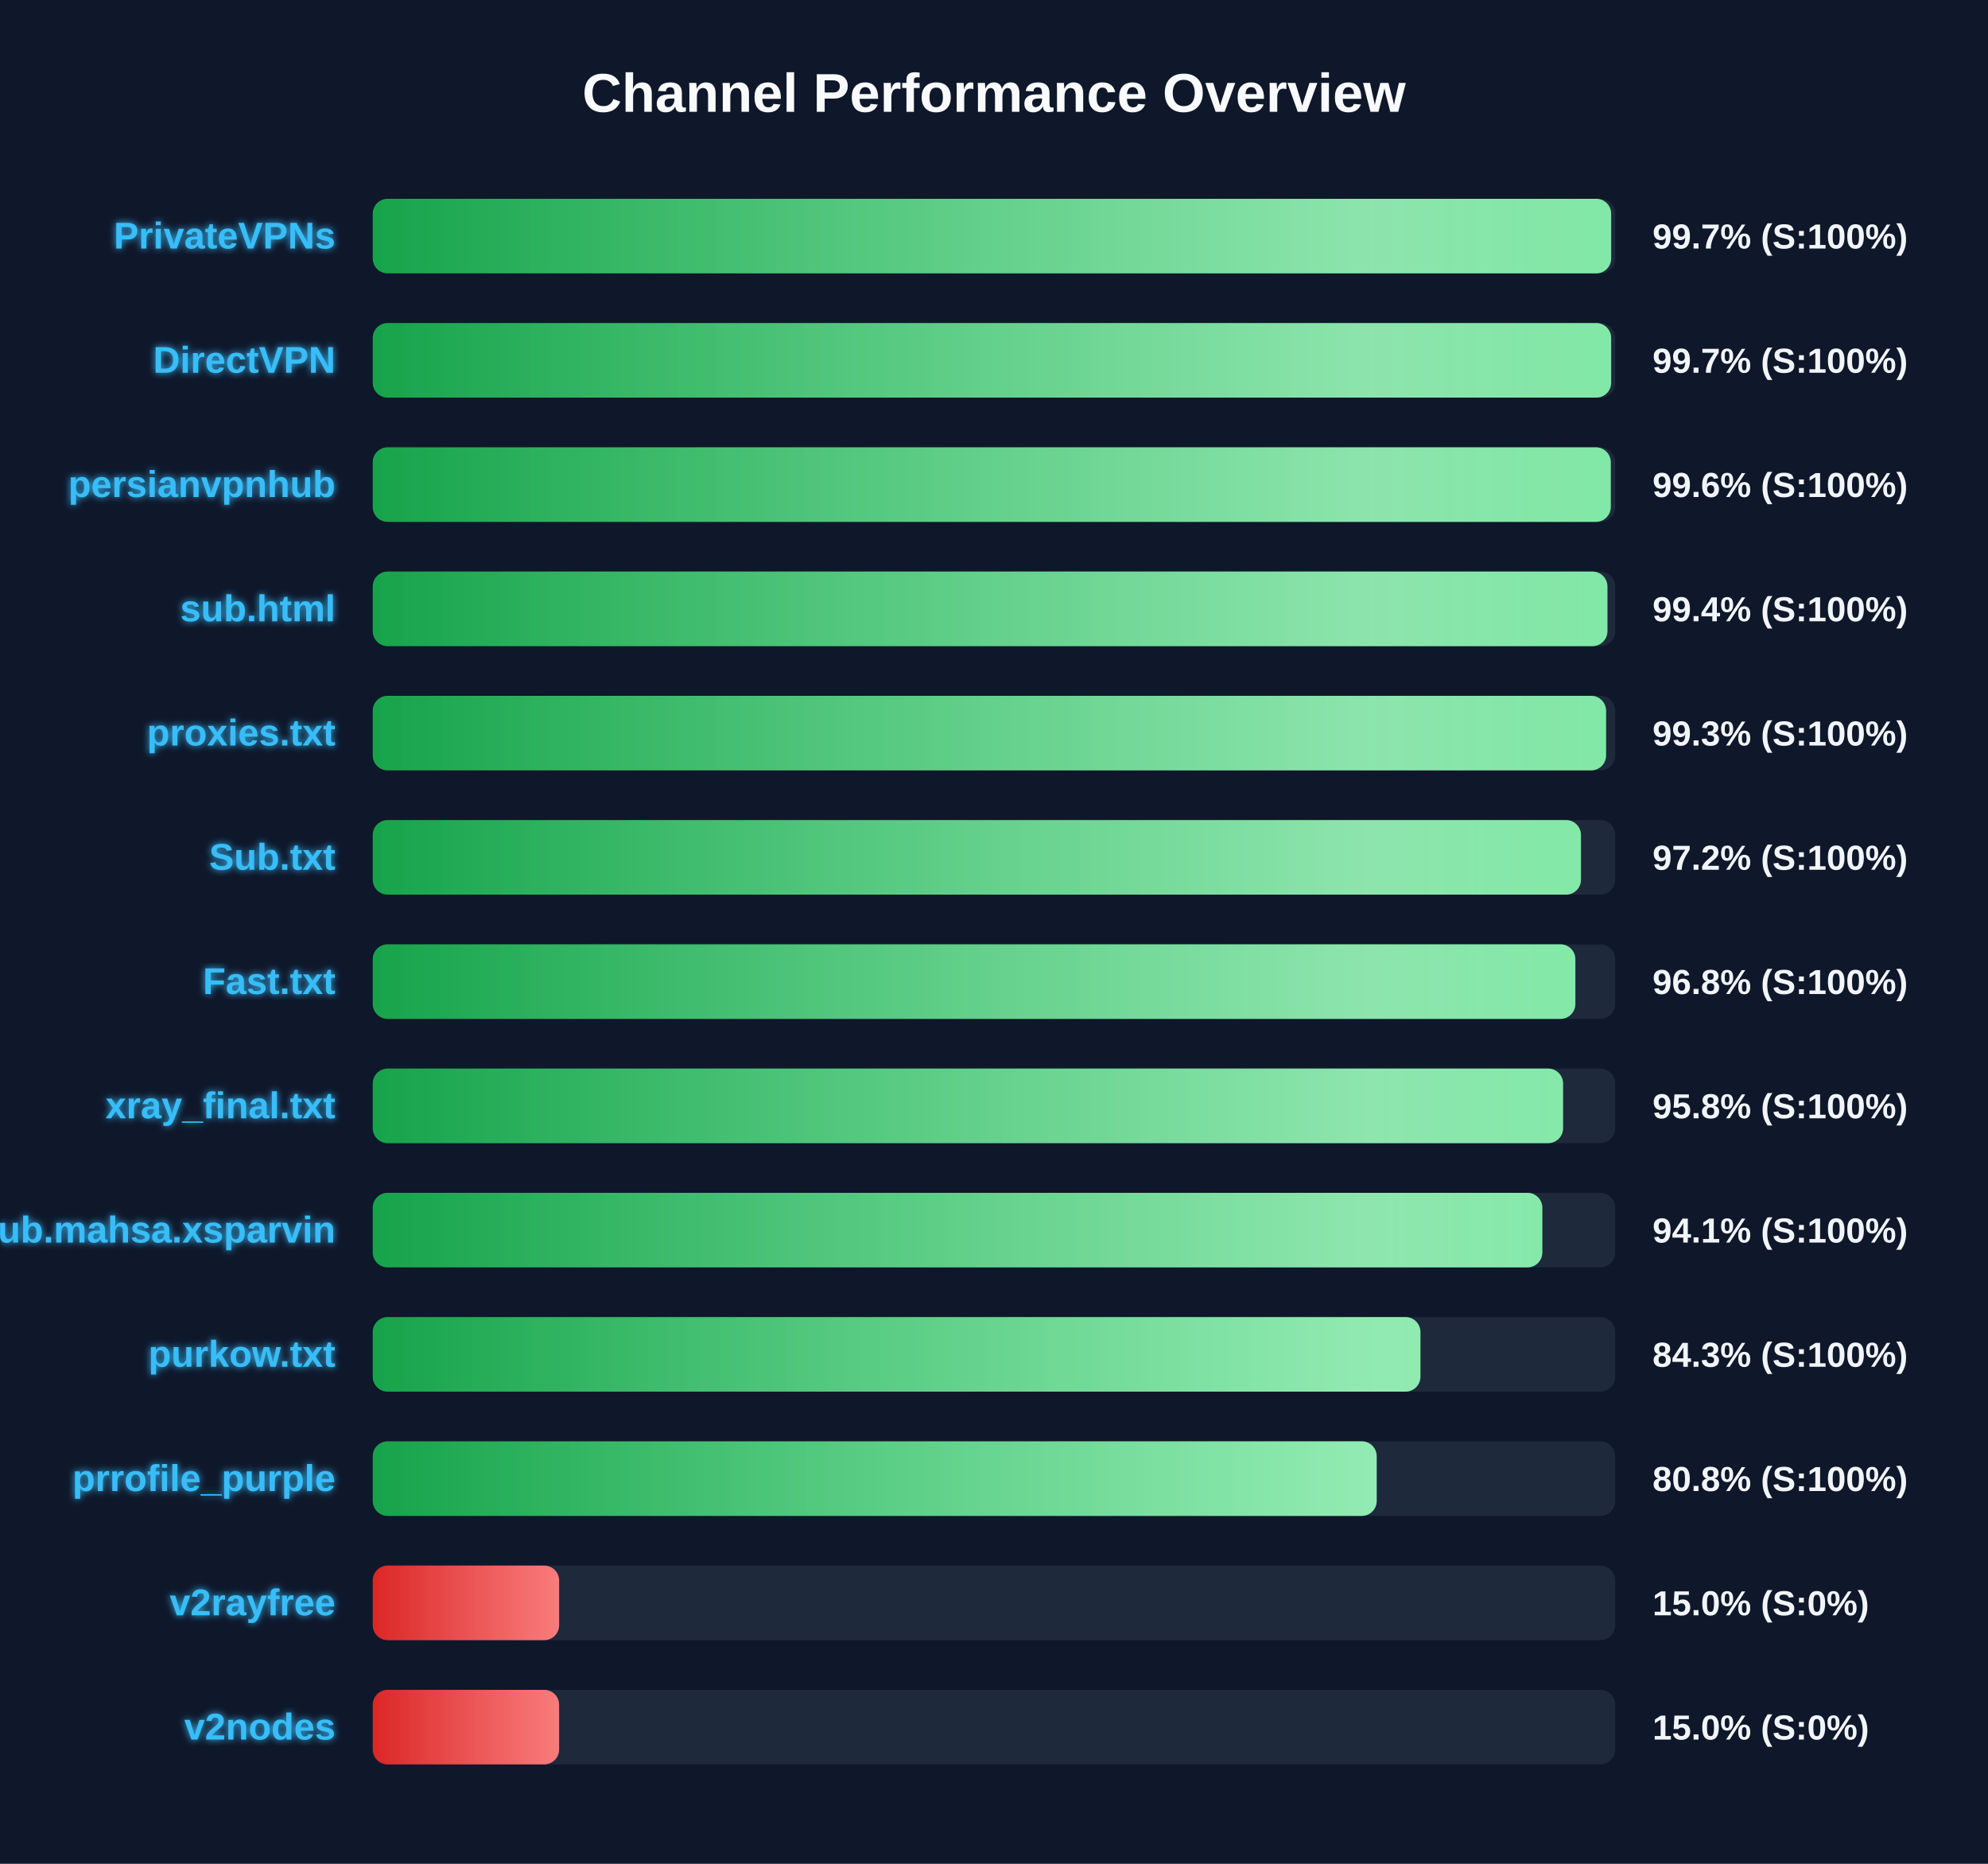
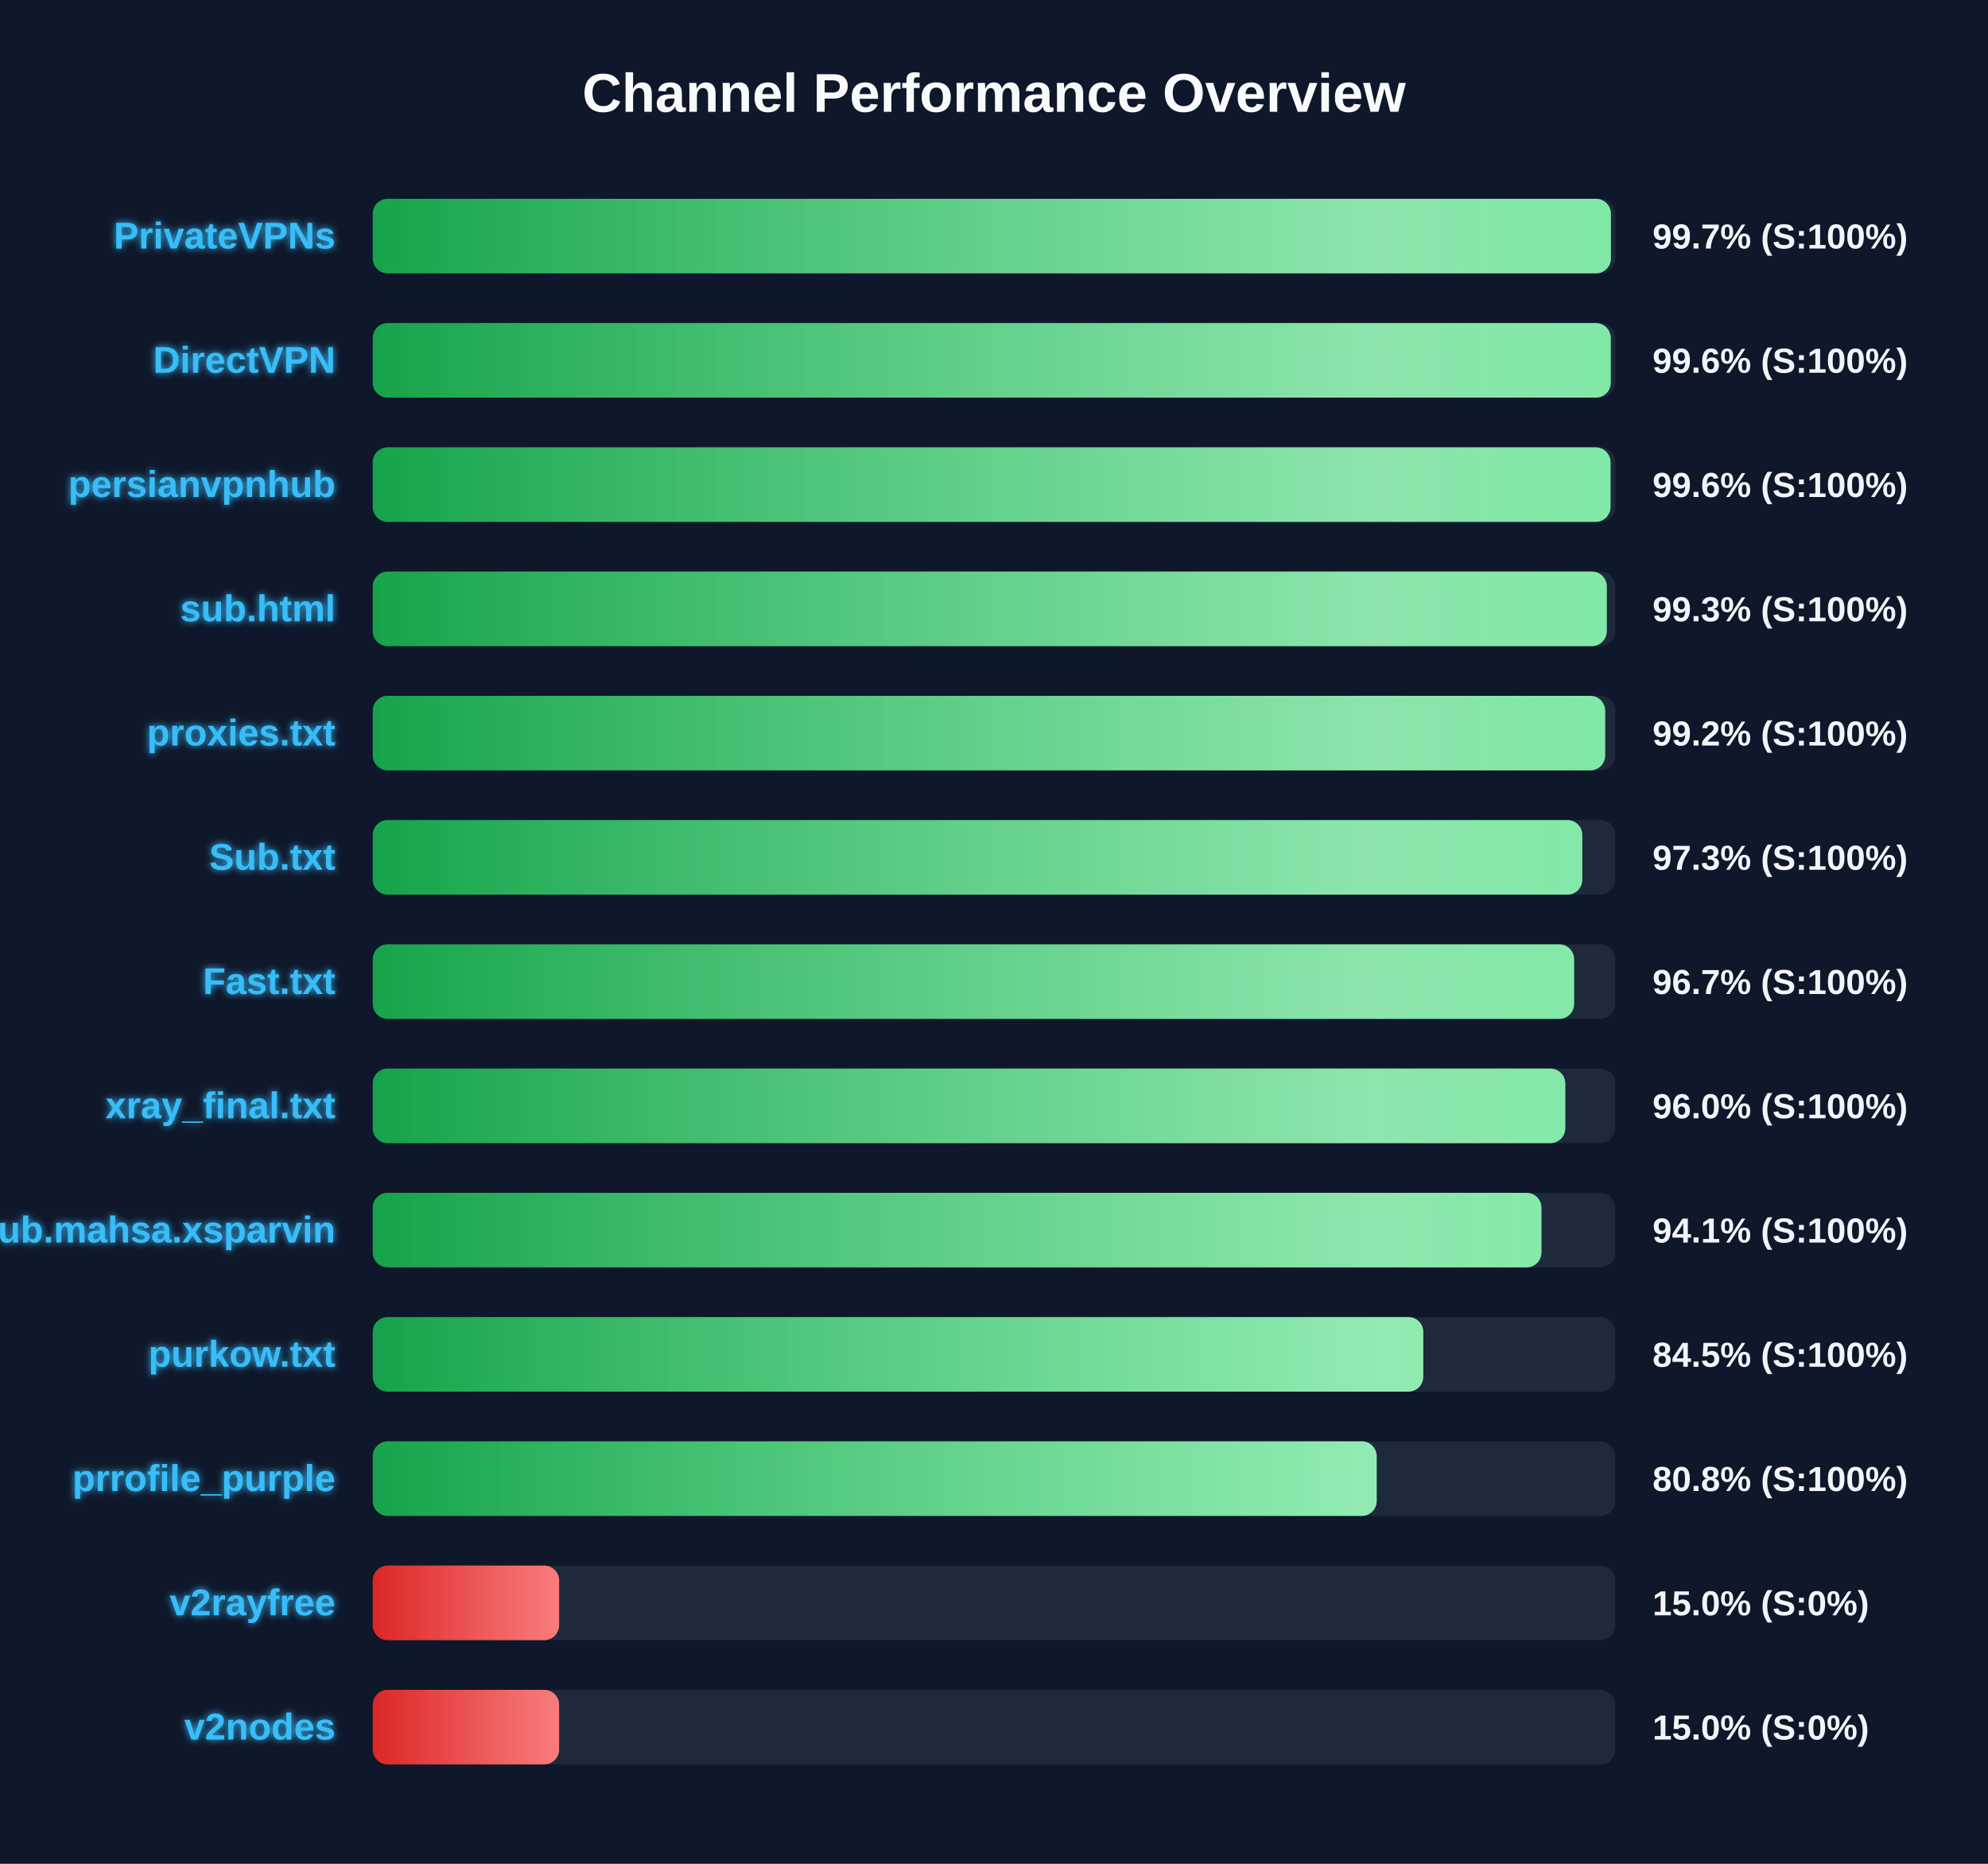
<svg xmlns="http://www.w3.org/2000/svg" width="800" height="750" version="1.1">
  <defs>
    <linearGradient id="grad-green" x1="0%" y1="0%" x2="100%" y2="0%">
      <stop offset="0%" stop-color="#16a34a" />
      <stop offset="100%" stop-color="#4ade80" />
    </linearGradient>
    <linearGradient id="grad-yellow" x1="0%" y1="0%" x2="100%" y2="0%">
      <stop offset="0%" stop-color="#ca8a04" />
      <stop offset="100%" stop-color="#fde047" />
    </linearGradient>
    <linearGradient id="grad-red" x1="0%" y1="0%" x2="100%" y2="0%">
      <stop offset="0%" stop-color="#dc2626" />
      <stop offset="100%" stop-color="#f87171" />
    </linearGradient>
    <linearGradient id="shimmer" x1="0%" y1="0%" x2="100%" y2="0%">
      <stop offset="0%" stop-color="rgba(255,255,255,0)" />
      <stop offset="50%" stop-color="rgba(255,255,255,0.4)" />
      <stop offset="100%" stop-color="rgba(255,255,255,0)" />
    </linearGradient>
    <filter id="glow" x="-20%" y="-20%" width="140%" height="140%">
      <feGaussianBlur stdDeviation="1.5" result="blur" />
      <feComposite in="SourceGraphic" in2="blur" operator="over" />
    </filter>
  </defs>
  <style>
        .bg-rect { fill: #0f172a; }
        .title { font: bold 22px 'Segoe UI', Arial, sans-serif; fill: #f8fafc; }
        .row { font: bold 15px 'Segoe UI', Arial, sans-serif; fill: #38bdf8; filter: url(#glow); }
        .score { font: bold 14px 'Segoe UI', Arial, sans-serif; fill: #f1f5f9; }
        @keyframes shimmer-anim {
            0% { transform: translateX(-100%); }
            100% { transform: translateX(200%); }
        }
        .shimmer-rect {
            animation: shimmer-anim 2.5s infinite linear;
        }
    </style>
  <rect width="100%" height="100%" class="bg-rect" />
  <text x="400" y="45" text-anchor="middle" class="title">Channel Performance Overview</text>
  <rect x="150" y="80" width="500" height="30" fill="#1e293b" rx="6" />
  <clipPath id="clip-0">
-     <rect x="150" y="80" width="498.35" height="30" rx="6" />
+     <rect x="150" y="80" width="498.25" height="30" rx="6" />
  </clipPath>
-   <rect x="150" y="80" width="498.35" height="30" fill="url(#grad-green)" rx="6" />
+   <rect x="150" y="80" width="498.25" height="30" fill="url(#grad-green)" rx="6" />
  <g clip-path="url(#clip-0)">
    <rect x="150" y="80" width="100%" height="30" fill="url(#shimmer)" class="shimmer-rect" />
  </g>
  <text x="135" y="100" text-anchor="end" class="row">PrivateVPNs</text>
  <text x="665" y="100" text-anchor="start" class="score">99.7% (S:100%)</text>
  <rect x="150" y="130" width="500" height="30" fill="#1e293b" rx="6" />
  <clipPath id="clip-1">
-     <rect x="150" y="130" width="498.35" height="30" rx="6" />
+     <rect x="150" y="130" width="498.2" height="30" rx="6" />
  </clipPath>
-   <rect x="150" y="130" width="498.35" height="30" fill="url(#grad-green)" rx="6" />
+   <rect x="150" y="130" width="498.2" height="30" fill="url(#grad-green)" rx="6" />
  <g clip-path="url(#clip-1)">
    <rect x="150" y="130" width="100%" height="30" fill="url(#shimmer)" class="shimmer-rect" />
  </g>
  <text x="135" y="150" text-anchor="end" class="row">DirectVPN</text>
-   <text x="665" y="150" text-anchor="start" class="score">99.7% (S:100%)</text>
+   <text x="665" y="150" text-anchor="start" class="score">99.6% (S:100%)</text>
  <rect x="150" y="180" width="500" height="30" fill="#1e293b" rx="6" />
  <clipPath id="clip-2">
-     <rect x="150" y="180" width="498.2" height="30" rx="6" />
+     <rect x="150" y="180" width="498.1" height="30" rx="6" />
  </clipPath>
-   <rect x="150" y="180" width="498.2" height="30" fill="url(#grad-green)" rx="6" />
+   <rect x="150" y="180" width="498.1" height="30" fill="url(#grad-green)" rx="6" />
  <g clip-path="url(#clip-2)">
    <rect x="150" y="180" width="100%" height="30" fill="url(#shimmer)" class="shimmer-rect" />
  </g>
  <text x="135" y="200" text-anchor="end" class="row">persianvpnhub</text>
  <text x="665" y="200" text-anchor="start" class="score">99.6% (S:100%)</text>
  <rect x="150" y="230" width="500" height="30" fill="#1e293b" rx="6" />
  <clipPath id="clip-3">
-     <rect x="150" y="230" width="496.85" height="30" rx="6" />
+     <rect x="150" y="230" width="496.6" height="30" rx="6" />
  </clipPath>
-   <rect x="150" y="230" width="496.85" height="30" fill="url(#grad-green)" rx="6" />
+   <rect x="150" y="230" width="496.6" height="30" fill="url(#grad-green)" rx="6" />
  <g clip-path="url(#clip-3)">
    <rect x="150" y="230" width="100%" height="30" fill="url(#shimmer)" class="shimmer-rect" />
  </g>
  <text x="135" y="250" text-anchor="end" class="row">sub.html</text>
-   <text x="665" y="250" text-anchor="start" class="score">99.4% (S:100%)</text>
+   <text x="665" y="250" text-anchor="start" class="score">99.3% (S:100%)</text>
  <rect x="150" y="280" width="500" height="30" fill="#1e293b" rx="6" />
  <clipPath id="clip-4">
-     <rect x="150" y="280" width="496.3" height="30" rx="6" />
+     <rect x="150" y="280" width="495.95" height="30" rx="6" />
  </clipPath>
-   <rect x="150" y="280" width="496.3" height="30" fill="url(#grad-green)" rx="6" />
+   <rect x="150" y="280" width="495.95" height="30" fill="url(#grad-green)" rx="6" />
  <g clip-path="url(#clip-4)">
    <rect x="150" y="280" width="100%" height="30" fill="url(#shimmer)" class="shimmer-rect" />
  </g>
  <text x="135" y="300" text-anchor="end" class="row">proxies.txt</text>
-   <text x="665" y="300" text-anchor="start" class="score">99.3% (S:100%)</text>
+   <text x="665" y="300" text-anchor="start" class="score">99.2% (S:100%)</text>
  <rect x="150" y="330" width="500" height="30" fill="#1e293b" rx="6" />
  <clipPath id="clip-5">
-     <rect x="150" y="330" width="486.2" height="30" rx="6" />
+     <rect x="150" y="330" width="486.75" height="30" rx="6" />
  </clipPath>
-   <rect x="150" y="330" width="486.2" height="30" fill="url(#grad-green)" rx="6" />
+   <rect x="150" y="330" width="486.75" height="30" fill="url(#grad-green)" rx="6" />
  <g clip-path="url(#clip-5)">
    <rect x="150" y="330" width="100%" height="30" fill="url(#shimmer)" class="shimmer-rect" />
  </g>
  <text x="135" y="350" text-anchor="end" class="row">Sub.txt</text>
-   <text x="665" y="350" text-anchor="start" class="score">97.2% (S:100%)</text>
+   <text x="665" y="350" text-anchor="start" class="score">97.3% (S:100%)</text>
  <rect x="150" y="380" width="500" height="30" fill="#1e293b" rx="6" />
  <clipPath id="clip-6">
-     <rect x="150" y="380" width="483.95" height="30" rx="6" />
+     <rect x="150" y="380" width="483.45" height="30" rx="6" />
  </clipPath>
-   <rect x="150" y="380" width="483.95" height="30" fill="url(#grad-green)" rx="6" />
+   <rect x="150" y="380" width="483.45" height="30" fill="url(#grad-green)" rx="6" />
  <g clip-path="url(#clip-6)">
    <rect x="150" y="380" width="100%" height="30" fill="url(#shimmer)" class="shimmer-rect" />
  </g>
  <text x="135" y="400" text-anchor="end" class="row">Fast.txt</text>
-   <text x="665" y="400" text-anchor="start" class="score">96.8% (S:100%)</text>
+   <text x="665" y="400" text-anchor="start" class="score">96.7% (S:100%)</text>
  <rect x="150" y="430" width="500" height="30" fill="#1e293b" rx="6" />
  <clipPath id="clip-7">
-     <rect x="150" y="430" width="479.0" height="30" rx="6" />
+     <rect x="150" y="430" width="479.9" height="30" rx="6" />
  </clipPath>
-   <rect x="150" y="430" width="479.0" height="30" fill="url(#grad-green)" rx="6" />
+   <rect x="150" y="430" width="479.9" height="30" fill="url(#grad-green)" rx="6" />
  <g clip-path="url(#clip-7)">
    <rect x="150" y="430" width="100%" height="30" fill="url(#shimmer)" class="shimmer-rect" />
  </g>
  <text x="135" y="450" text-anchor="end" class="row">xray_final.txt</text>
-   <text x="665" y="450" text-anchor="start" class="score">95.8% (S:100%)</text>
+   <text x="665" y="450" text-anchor="start" class="score">96.0% (S:100%)</text>
  <rect x="150" y="480" width="500" height="30" fill="#1e293b" rx="6" />
  <clipPath id="clip-8">
-     <rect x="150" y="480" width="470.65" height="30" rx="6" />
+     <rect x="150" y="480" width="470.3" height="30" rx="6" />
  </clipPath>
-   <rect x="150" y="480" width="470.65" height="30" fill="url(#grad-green)" rx="6" />
+   <rect x="150" y="480" width="470.3" height="30" fill="url(#grad-green)" rx="6" />
  <g clip-path="url(#clip-8)">
    <rect x="150" y="480" width="100%" height="30" fill="url(#shimmer)" class="shimmer-rect" />
  </g>
  <text x="135" y="500" text-anchor="end" class="row">Sub.mahsa.xsparvin</text>
  <text x="665" y="500" text-anchor="start" class="score">94.1% (S:100%)</text>
  <rect x="150" y="530" width="500" height="30" fill="#1e293b" rx="6" />
  <clipPath id="clip-9">
-     <rect x="150" y="530" width="421.6" height="30" rx="6" />
+     <rect x="150" y="530" width="422.75" height="30" rx="6" />
  </clipPath>
-   <rect x="150" y="530" width="421.6" height="30" fill="url(#grad-green)" rx="6" />
+   <rect x="150" y="530" width="422.75" height="30" fill="url(#grad-green)" rx="6" />
  <g clip-path="url(#clip-9)">
    <rect x="150" y="530" width="100%" height="30" fill="url(#shimmer)" class="shimmer-rect" />
  </g>
  <text x="135" y="550" text-anchor="end" class="row">purkow.txt</text>
-   <text x="665" y="550" text-anchor="start" class="score">84.3% (S:100%)</text>
+   <text x="665" y="550" text-anchor="start" class="score">84.5% (S:100%)</text>
  <rect x="150" y="580" width="500" height="30" fill="#1e293b" rx="6" />
  <clipPath id="clip-10">
    <rect x="150" y="580" width="404.0" height="30" rx="6" />
  </clipPath>
  <rect x="150" y="580" width="404.0" height="30" fill="url(#grad-green)" rx="6" />
  <g clip-path="url(#clip-10)">
    <rect x="150" y="580" width="100%" height="30" fill="url(#shimmer)" class="shimmer-rect" />
  </g>
  <text x="135" y="600" text-anchor="end" class="row">prrofile_purple</text>
  <text x="665" y="600" text-anchor="start" class="score">80.8% (S:100%)</text>
  <rect x="150" y="630" width="500" height="30" fill="#1e293b" rx="6" />
  <clipPath id="clip-11">
    <rect x="150" y="630" width="75.0" height="30" rx="6" />
  </clipPath>
  <rect x="150" y="630" width="75.0" height="30" fill="url(#grad-red)" rx="6" />
  <g clip-path="url(#clip-11)">
    <rect x="150" y="630" width="100%" height="30" fill="url(#shimmer)" class="shimmer-rect" />
  </g>
  <text x="135" y="650" text-anchor="end" class="row">v2rayfree</text>
  <text x="665" y="650" text-anchor="start" class="score">15.0% (S:0%)</text>
  <rect x="150" y="680" width="500" height="30" fill="#1e293b" rx="6" />
  <clipPath id="clip-12">
    <rect x="150" y="680" width="75.0" height="30" rx="6" />
  </clipPath>
  <rect x="150" y="680" width="75.0" height="30" fill="url(#grad-red)" rx="6" />
  <g clip-path="url(#clip-12)">
    <rect x="150" y="680" width="100%" height="30" fill="url(#shimmer)" class="shimmer-rect" />
  </g>
  <text x="135" y="700" text-anchor="end" class="row">v2nodes</text>
  <text x="665" y="700" text-anchor="start" class="score">15.0% (S:0%)</text>
</svg>
